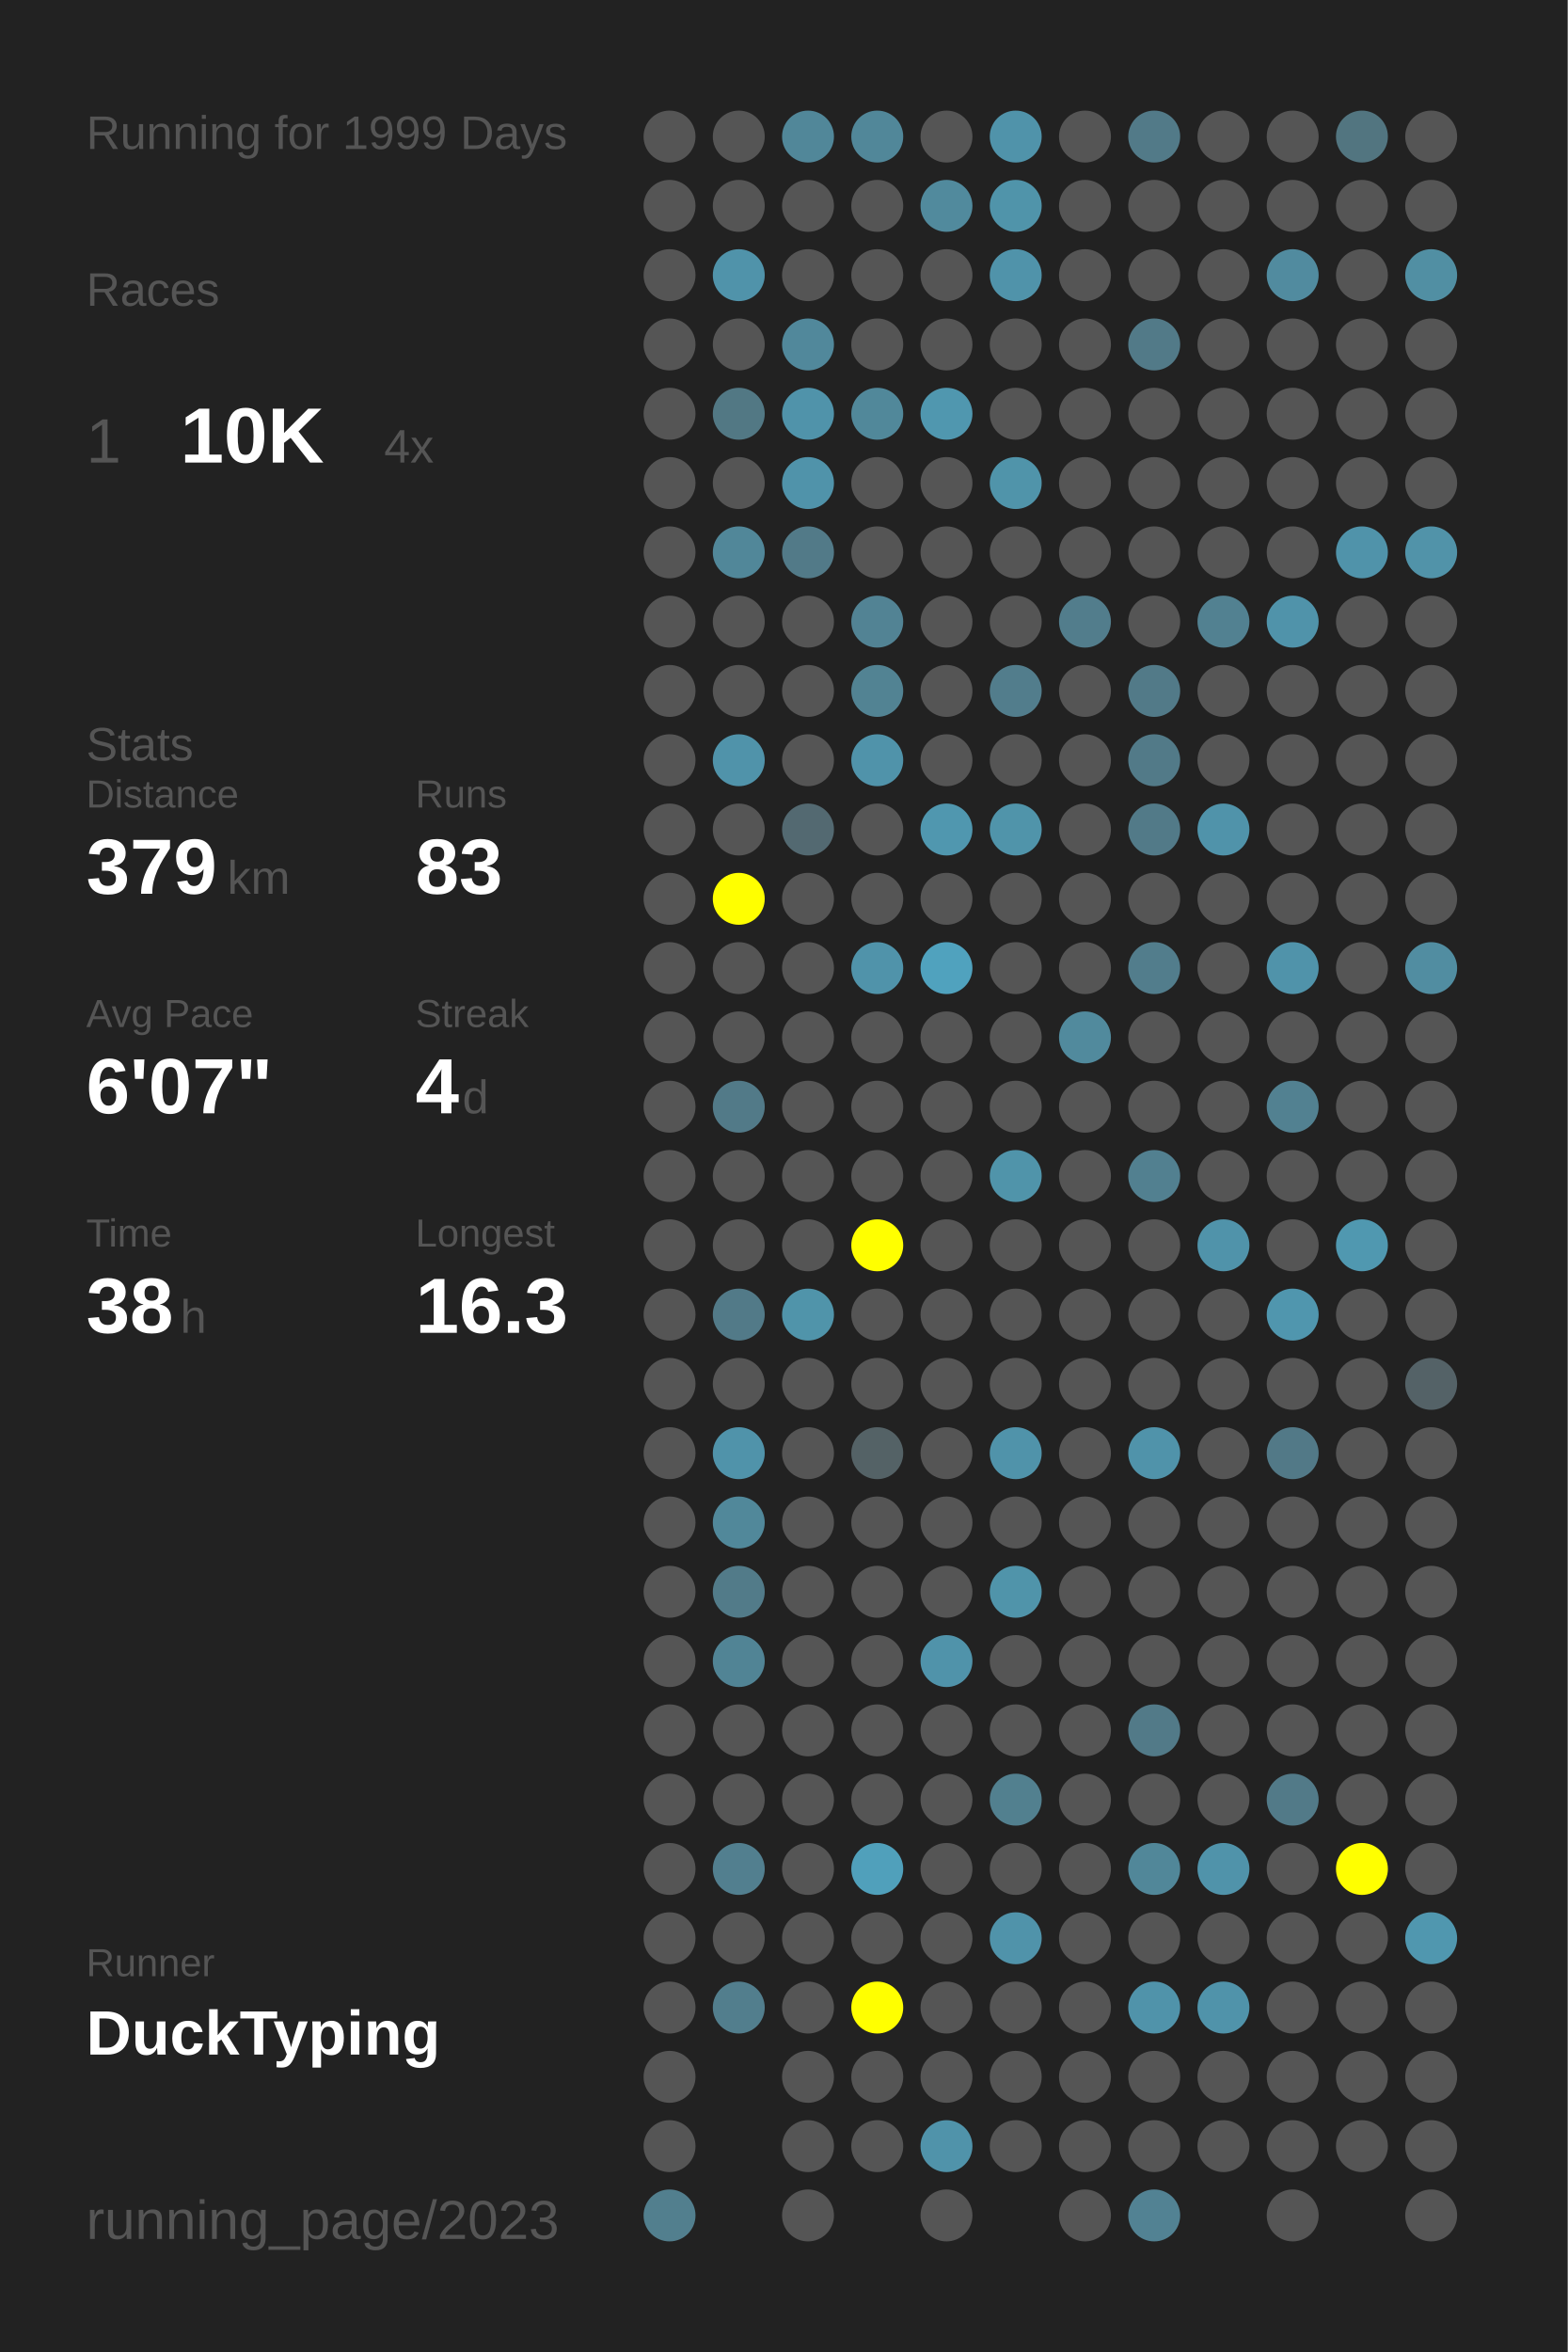
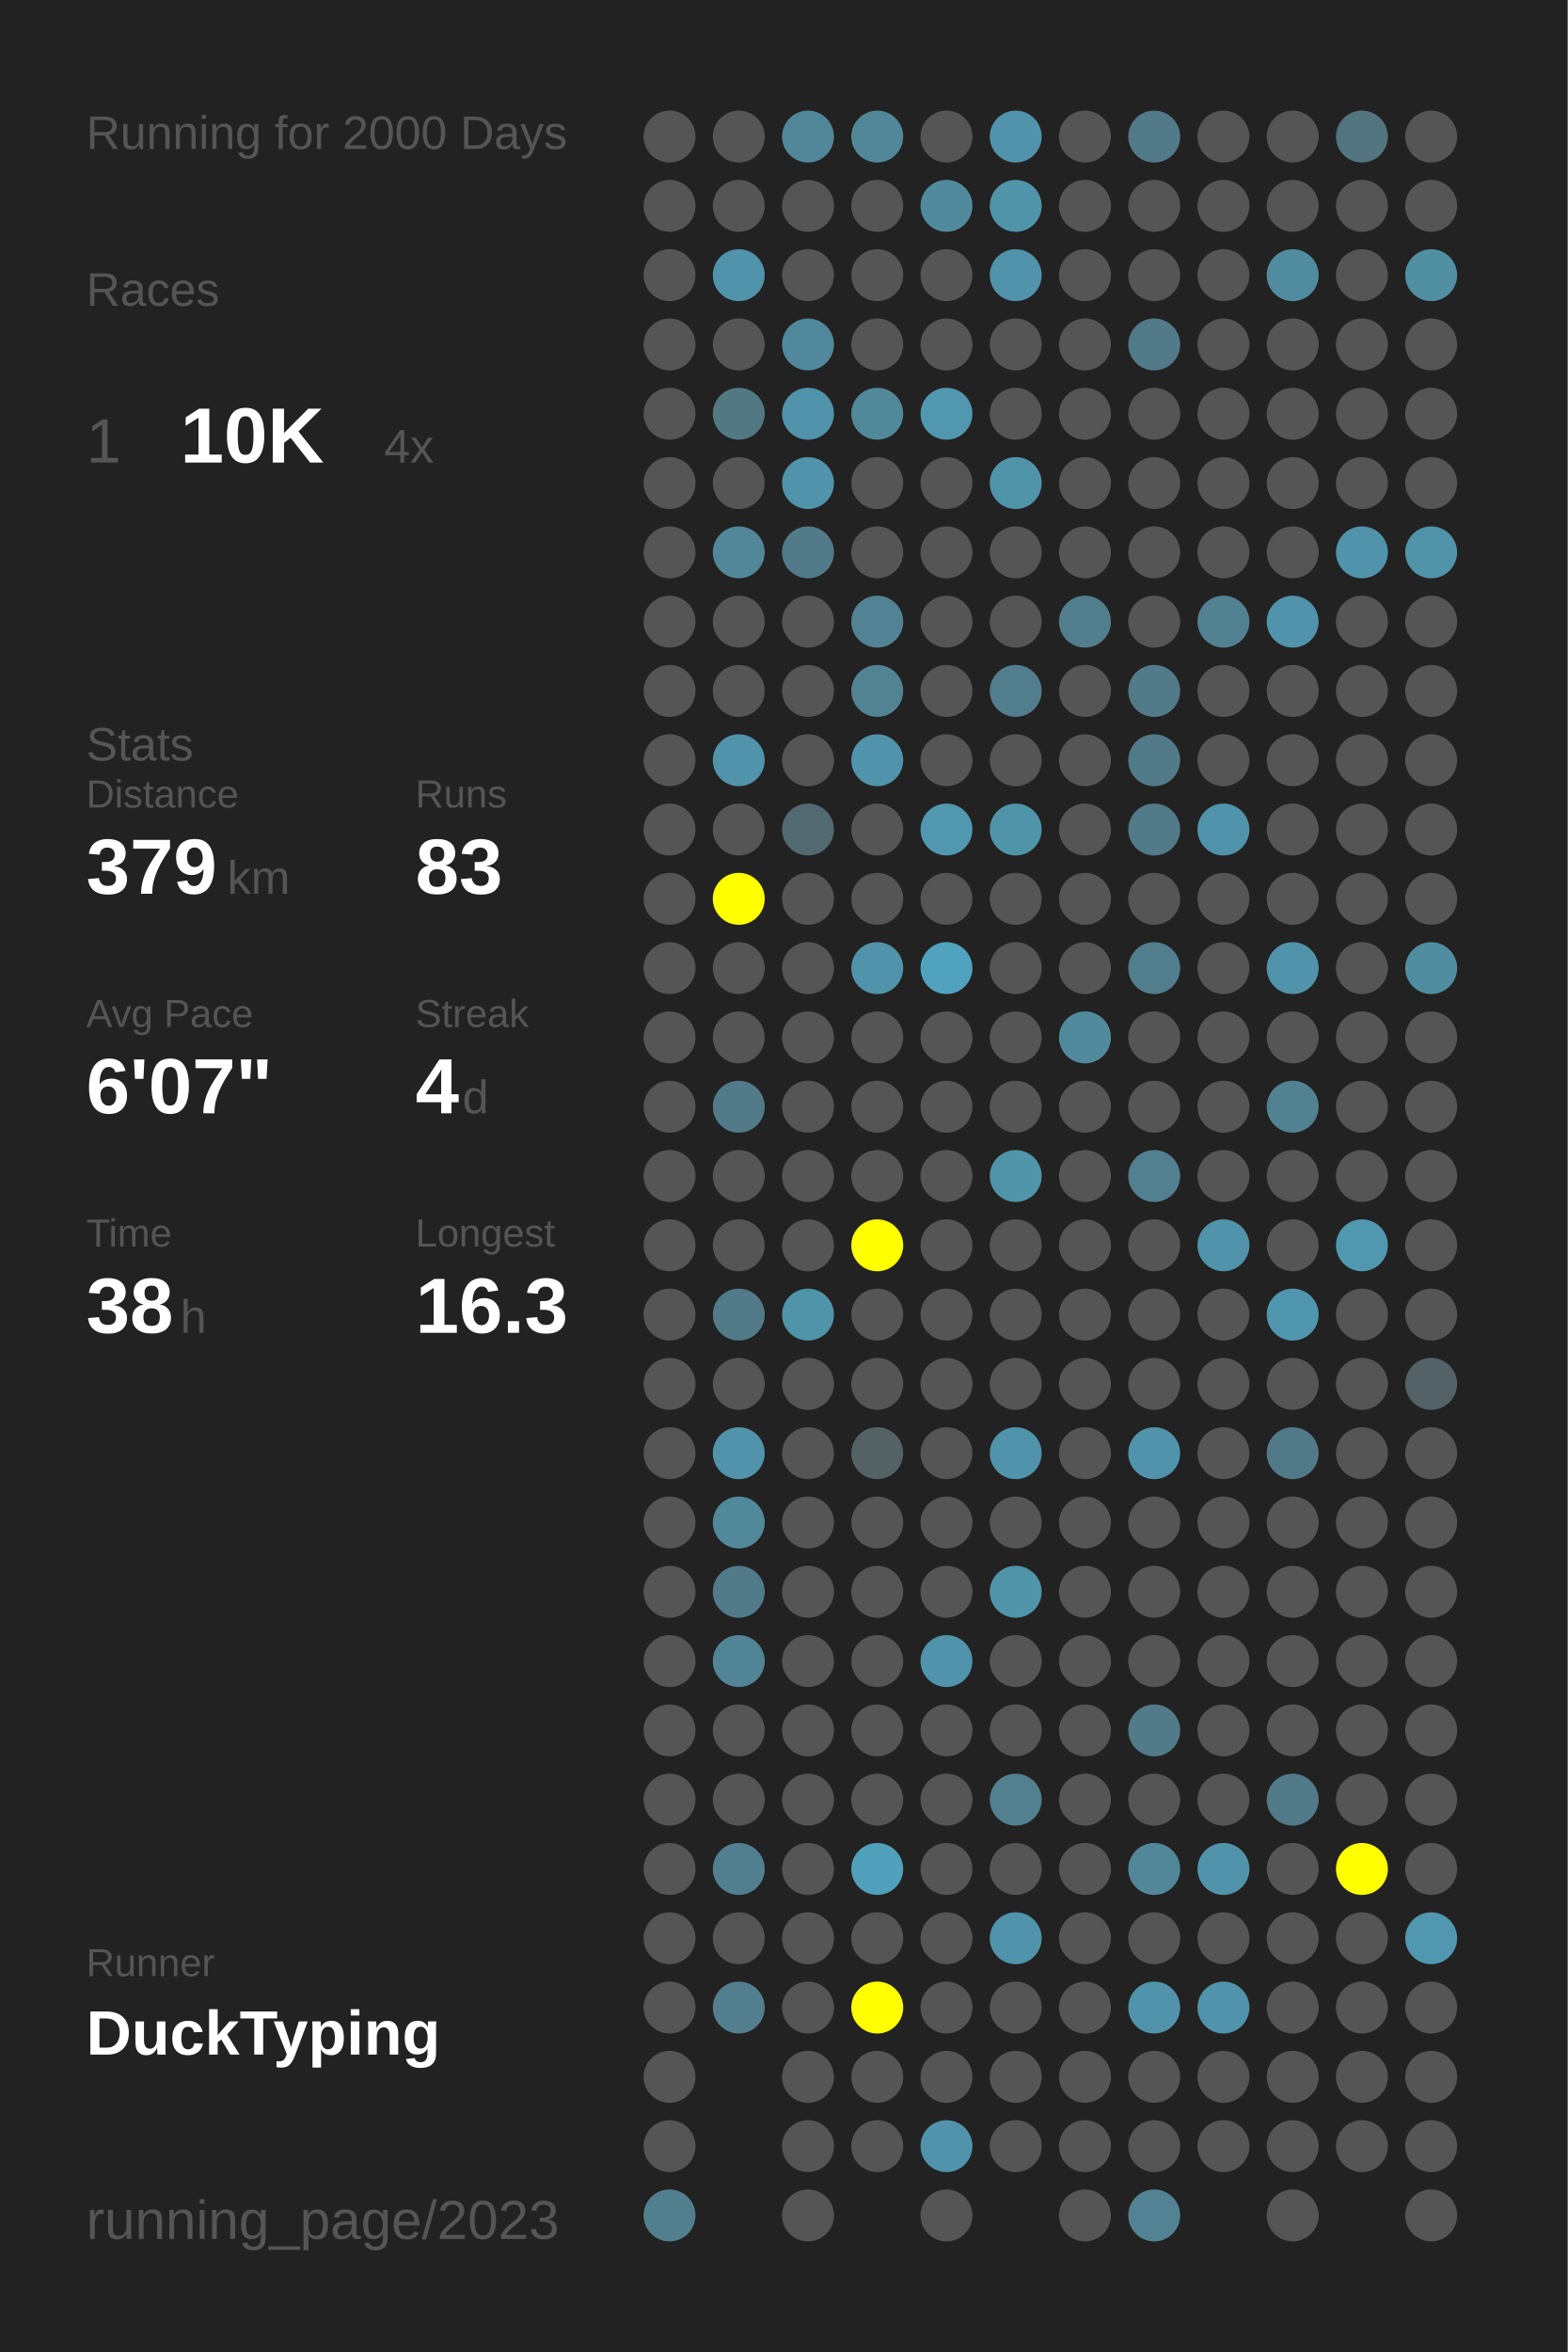
<svg xmlns="http://www.w3.org/2000/svg" baseProfile="full" height="300mm" version="1.1" viewBox="0,0,200,300" width="200mm">
  <defs />
  <rect fill="#222222" height="300" width="200" x="0" y="0" />
-   <text fill="#555555" style="font-size:6px; font-family:Arial;" x="11" y="19">Running for 1999 Days</text>
+   <text fill="#555555" style="font-size:6px; font-family:Arial;" x="11" y="19">Running for 2000 Days</text>
  <text fill="#555555" style="font-size:6px; font-family:Arial;" x="11" y="39">Races</text>
  <text fill="#555555" style="font-size:8px; font-family:Arial;" x="11" y="59">1</text>
  <text fill="#FFFFFF" style="font-size:10px; font-family:Arial; font-weight:bold;" x="23" y="59">10K</text>
  <text fill="#555555" style="font-size:6px; font-family:Arial;" x="49" y="59">4x</text>
  <text fill="#555555" style="font-size:6px; font-family:Arial;" x="11" y="97">Stats</text>
  <text fill="#555555" style="font-size:5px; font-family:Arial;" x="11" y="103">Distance</text>
  <text fill="#FFFFFF" style="font-size:10px; font-family:Arial; font-weight:bold;" x="11" y="114">379</text>
  <text fill="#555555" style="font-size:6px; font-family:Arial;" x="29" y="114">km</text>
  <text fill="#555555" style="font-size:5px; font-family:Arial;" x="53" y="103">Runs</text>
  <text fill="#FFFFFF" style="font-size:10px; font-family:Arial; font-weight:bold;" x="53" y="114">83</text>
  <text fill="#555555" style="font-size:5px; font-family:Arial;" x="11" y="131">Avg Pace</text>
  <text fill="#FFFFFF" style="font-size:10px; font-family:Arial; font-weight:bold;" x="11" y="142">6'07"</text>
  <text fill="#555555" style="font-size:5px; font-family:Arial;" x="53" y="131">Streak</text>
  <text fill="#FFFFFF" style="font-size:10px; font-family:Arial; font-weight:bold;" x="53" y="142">4</text>
  <text fill="#555555" style="font-size:6px; font-family:Arial;" x="59" y="142">d</text>
  <text fill="#555555" style="font-size:5px; font-family:Arial;" x="11" y="159">Time</text>
  <text fill="#FFFFFF" style="font-size:10px; font-family:Arial; font-weight:bold;" x="11" y="170">38</text>
  <text fill="#555555" style="font-size:6px; font-family:Arial;" x="23" y="170">h</text>
  <text fill="#555555" style="font-size:5px; font-family:Arial;" x="53" y="159">Longest</text>
  <text fill="#FFFFFF" style="font-size:10px; font-family:Arial; font-weight:bold;" x="53" y="170">16.3</text>
  <text fill="#555555" style="font-size:5px; font-family:Arial;" x="11" y="252.065">Runner</text>
  <text fill="#FFFFFF" style="font-size:8px; font-family:Arial; font-weight:bold;" x="11" y="262.065">DuckTyping</text>
  <text fill="#555555" style="font-size:7px; font-family:Arial;" x="11" y="285.581">running_page/2023</text>
  <circle cx="85.417" cy="17.419" fill="#555555" r="3.312" />
  <circle cx="85.417" cy="26.258" fill="#555555" r="3.312" />
  <circle cx="85.417" cy="35.097" fill="#555555" r="3.312" />
  <circle cx="85.417" cy="43.935" fill="#555555" r="3.312" />
  <circle cx="85.417" cy="52.774" fill="#555555" r="3.312" />
  <circle cx="85.417" cy="61.613" fill="#555555" r="3.312" />
  <circle cx="85.417" cy="70.452" fill="#555555" r="3.312" />
  <circle cx="85.417" cy="79.29" fill="#555555" r="3.312" />
  <circle cx="85.417" cy="88.129" fill="#555555" r="3.312" />
  <circle cx="85.417" cy="96.968" fill="#555555" r="3.312" />
  <circle cx="85.417" cy="105.806" fill="#555555" r="3.312" />
  <circle cx="85.417" cy="114.645" fill="#555555" r="3.312" />
  <circle cx="85.417" cy="123.484" fill="#555555" r="3.312" />
  <circle cx="85.417" cy="132.323" fill="#555555" r="3.312" />
  <circle cx="85.417" cy="141.161" fill="#555555" r="3.312" />
  <circle cx="85.417" cy="150" fill="#555555" r="3.312" />
  <circle cx="85.417" cy="158.839" fill="#555555" r="3.312" />
  <circle cx="85.417" cy="167.677" fill="#555555" r="3.312" />
  <circle cx="85.417" cy="176.516" fill="#555555" r="3.312" />
  <circle cx="85.417" cy="185.355" fill="#555555" r="3.312" />
  <circle cx="85.417" cy="194.194" fill="#555555" r="3.312" />
  <circle cx="85.417" cy="203.032" fill="#555555" r="3.312" />
  <circle cx="85.417" cy="211.871" fill="#555555" r="3.312" />
  <circle cx="85.417" cy="220.71" fill="#555555" r="3.312" />
  <circle cx="85.417" cy="229.548" fill="#555555" r="3.312" />
  <circle cx="85.417" cy="238.387" fill="#555555" r="3.312" />
  <circle cx="85.417" cy="247.226" fill="#555555" r="3.312" />
  <circle cx="85.417" cy="256.065" fill="#555555" r="3.312" />
  <circle cx="85.417" cy="264.903" fill="#555555" r="3.312" />
  <circle cx="85.417" cy="273.742" fill="#555555" r="3.312" />
  <circle cx="85.417" cy="282.581" fill="#527f8e" r="3.312" />
  <circle cx="94.25" cy="17.419" fill="#555555" r="3.312" />
  <circle cx="94.25" cy="26.258" fill="#555555" r="3.312" />
  <circle cx="94.25" cy="35.097" fill="#5093aa" r="3.312" />
  <circle cx="94.25" cy="43.935" fill="#555555" r="3.312" />
  <circle cx="94.25" cy="52.774" fill="#527884" r="3.312" />
  <circle cx="94.25" cy="61.613" fill="#555555" r="3.312" />
  <circle cx="94.25" cy="70.452" fill="#518799" r="3.312" />
  <circle cx="94.25" cy="79.29" fill="#555555" r="3.312" />
  <circle cx="94.25" cy="88.129" fill="#555555" r="3.312" />
  <circle cx="94.25" cy="96.968" fill="#5093aa" r="3.312" />
  <circle cx="94.25" cy="105.806" fill="#555555" r="3.312" />
  <circle cx="94.25" cy="114.645" fill="#FFFF00" r="3.312" />
  <circle cx="94.25" cy="123.484" fill="#555555" r="3.312" />
  <circle cx="94.25" cy="132.323" fill="#555555" r="3.312" />
  <circle cx="94.25" cy="141.161" fill="#527a88" r="3.312" />
  <circle cx="94.25" cy="150" fill="#555555" r="3.312" />
  <circle cx="94.25" cy="158.839" fill="#555555" r="3.312" />
  <circle cx="94.25" cy="167.677" fill="#527a88" r="3.312" />
  <circle cx="94.25" cy="176.516" fill="#555555" r="3.312" />
  <circle cx="94.25" cy="185.355" fill="#5093aa" r="3.312" />
  <circle cx="94.25" cy="194.194" fill="#51889a" r="3.312" />
  <circle cx="94.25" cy="203.032" fill="#527b89" r="3.312" />
  <circle cx="94.25" cy="211.871" fill="#518495" r="3.312" />
  <circle cx="94.25" cy="220.71" fill="#555555" r="3.312" />
  <circle cx="94.25" cy="229.548" fill="#555555" r="3.312" />
  <circle cx="94.25" cy="238.387" fill="#527f8f" r="3.312" />
  <circle cx="94.25" cy="247.226" fill="#555555" r="3.312" />
  <circle cx="94.25" cy="256.065" fill="#527e8d" r="3.312" />
  <circle cx="103.083" cy="17.419" fill="#518799" r="3.312" />
  <circle cx="103.083" cy="26.258" fill="#555555" r="3.312" />
  <circle cx="103.083" cy="35.097" fill="#555555" r="3.312" />
  <circle cx="103.083" cy="43.935" fill="#51889b" r="3.312" />
  <circle cx="103.083" cy="52.774" fill="#5093aa" r="3.312" />
  <circle cx="103.083" cy="61.613" fill="#5093aa" r="3.312" />
  <circle cx="103.083" cy="70.452" fill="#527a88" r="3.312" />
  <circle cx="103.083" cy="79.29" fill="#555555" r="3.312" />
  <circle cx="103.083" cy="88.129" fill="#555555" r="3.312" />
  <circle cx="103.083" cy="96.968" fill="#555555" r="3.312" />
  <circle cx="103.083" cy="105.806" fill="#536971" r="3.312" />
  <circle cx="103.083" cy="114.645" fill="#555555" r="3.312" />
  <circle cx="103.083" cy="123.484" fill="#555555" r="3.312" />
  <circle cx="103.083" cy="132.323" fill="#555555" r="3.312" />
  <circle cx="103.083" cy="141.161" fill="#555555" r="3.312" />
  <circle cx="103.083" cy="150" fill="#555555" r="3.312" />
  <circle cx="103.083" cy="158.839" fill="#555555" r="3.312" />
  <circle cx="103.083" cy="167.677" fill="#5094aa" r="3.312" />
  <circle cx="103.083" cy="176.516" fill="#555555" r="3.312" />
  <circle cx="103.083" cy="185.355" fill="#555555" r="3.312" />
  <circle cx="103.083" cy="194.194" fill="#555555" r="3.312" />
  <circle cx="103.083" cy="203.032" fill="#555555" r="3.312" />
  <circle cx="103.083" cy="211.871" fill="#555555" r="3.312" />
  <circle cx="103.083" cy="220.71" fill="#555555" r="3.312" />
  <circle cx="103.083" cy="229.548" fill="#555555" r="3.312" />
  <circle cx="103.083" cy="238.387" fill="#555555" r="3.312" />
  <circle cx="103.083" cy="247.226" fill="#555555" r="3.312" />
  <circle cx="103.083" cy="256.065" fill="#555555" r="3.312" />
  <circle cx="103.083" cy="264.903" fill="#555555" r="3.312" />
  <circle cx="103.083" cy="273.742" fill="#555555" r="3.312" />
  <circle cx="103.083" cy="282.581" fill="#555555" r="3.312" />
  <circle cx="111.917" cy="17.419" fill="#518799" r="3.312" />
  <circle cx="111.917" cy="26.258" fill="#555555" r="3.312" />
  <circle cx="111.917" cy="35.097" fill="#555555" r="3.312" />
  <circle cx="111.917" cy="43.935" fill="#555555" r="3.312" />
  <circle cx="111.917" cy="52.774" fill="#51889a" r="3.312" />
  <circle cx="111.917" cy="61.613" fill="#555555" r="3.312" />
  <circle cx="111.917" cy="70.452" fill="#555555" r="3.312" />
  <circle cx="111.917" cy="79.29" fill="#528394" r="3.312" />
  <circle cx="111.917" cy="88.129" fill="#528393" r="3.312" />
  <circle cx="111.917" cy="96.968" fill="#5093aa" r="3.312" />
  <circle cx="111.917" cy="105.806" fill="#555555" r="3.312" />
  <circle cx="111.917" cy="114.645" fill="#555555" r="3.312" />
  <circle cx="111.917" cy="123.484" fill="#5093aa" r="3.312" />
  <circle cx="111.917" cy="132.323" fill="#555555" r="3.312" />
  <circle cx="111.917" cy="141.161" fill="#555555" r="3.312" />
  <circle cx="111.917" cy="150" fill="#555555" r="3.312" />
  <circle cx="111.917" cy="158.839" fill="#FFFF00" r="3.312" />
  <circle cx="111.917" cy="167.677" fill="#555555" r="3.312" />
  <circle cx="111.917" cy="176.516" fill="#555555" r="3.312" />
  <circle cx="111.917" cy="185.355" fill="#546266" r="3.312" />
  <circle cx="111.917" cy="194.194" fill="#555555" r="3.312" />
  <circle cx="111.917" cy="203.032" fill="#555555" r="3.312" />
  <circle cx="111.917" cy="211.871" fill="#555555" r="3.312" />
  <circle cx="111.917" cy="220.71" fill="#555555" r="3.312" />
  <circle cx="111.917" cy="229.548" fill="#555555" r="3.312" />
  <circle cx="111.917" cy="238.387" fill="#50a0bb" r="3.312" />
  <circle cx="111.917" cy="247.226" fill="#555555" r="3.312" />
  <circle cx="111.917" cy="256.065" fill="#FFFF00" r="3.312" />
  <circle cx="111.917" cy="264.903" fill="#555555" r="3.312" />
  <circle cx="111.917" cy="273.742" fill="#555555" r="3.312" />
  <circle cx="120.75" cy="17.419" fill="#555555" r="3.312" />
  <circle cx="120.75" cy="26.258" fill="#518a9d" r="3.312" />
  <circle cx="120.75" cy="35.097" fill="#555555" r="3.312" />
  <circle cx="120.75" cy="43.935" fill="#555555" r="3.312" />
  <circle cx="120.75" cy="52.774" fill="#5097af" r="3.312" />
  <circle cx="120.75" cy="61.613" fill="#555555" r="3.312" />
  <circle cx="120.75" cy="70.452" fill="#555555" r="3.312" />
  <circle cx="120.75" cy="79.29" fill="#555555" r="3.312" />
  <circle cx="120.75" cy="88.129" fill="#555555" r="3.312" />
  <circle cx="120.75" cy="96.968" fill="#555555" r="3.312" />
  <circle cx="120.75" cy="105.806" fill="#5097af" r="3.312" />
  <circle cx="120.75" cy="114.645" fill="#555555" r="3.312" />
  <circle cx="120.75" cy="123.484" fill="#50a2be" r="3.312" />
  <circle cx="120.75" cy="132.323" fill="#555555" r="3.312" />
  <circle cx="120.75" cy="141.161" fill="#555555" r="3.312" />
  <circle cx="120.75" cy="150" fill="#555555" r="3.312" />
  <circle cx="120.75" cy="158.839" fill="#555555" r="3.312" />
  <circle cx="120.75" cy="167.677" fill="#555555" r="3.312" />
  <circle cx="120.75" cy="176.516" fill="#555555" r="3.312" />
  <circle cx="120.75" cy="185.355" fill="#555555" r="3.312" />
  <circle cx="120.75" cy="194.194" fill="#555555" r="3.312" />
  <circle cx="120.75" cy="203.032" fill="#555555" r="3.312" />
  <circle cx="120.75" cy="211.871" fill="#5093aa" r="3.312" />
  <circle cx="120.75" cy="220.71" fill="#555555" r="3.312" />
  <circle cx="120.75" cy="229.548" fill="#555555" r="3.312" />
  <circle cx="120.75" cy="238.387" fill="#555555" r="3.312" />
  <circle cx="120.75" cy="247.226" fill="#555555" r="3.312" />
  <circle cx="120.75" cy="256.065" fill="#555555" r="3.312" />
  <circle cx="120.75" cy="264.903" fill="#555555" r="3.312" />
  <circle cx="120.75" cy="273.742" fill="#5093aa" r="3.312" />
  <circle cx="120.75" cy="282.581" fill="#555555" r="3.312" />
  <circle cx="129.583" cy="17.419" fill="#5093aa" r="3.312" />
  <circle cx="129.583" cy="26.258" fill="#5094aa" r="3.312" />
  <circle cx="129.583" cy="35.097" fill="#5093aa" r="3.312" />
  <circle cx="129.583" cy="43.935" fill="#555555" r="3.312" />
  <circle cx="129.583" cy="52.774" fill="#555555" r="3.312" />
  <circle cx="129.583" cy="61.613" fill="#5094aa" r="3.312" />
  <circle cx="129.583" cy="70.452" fill="#555555" r="3.312" />
  <circle cx="129.583" cy="79.29" fill="#555555" r="3.312" />
  <circle cx="129.583" cy="88.129" fill="#527d8c" r="3.312" />
  <circle cx="129.583" cy="96.968" fill="#555555" r="3.312" />
  <circle cx="129.583" cy="105.806" fill="#5094aa" r="3.312" />
  <circle cx="129.583" cy="114.645" fill="#555555" r="3.312" />
  <circle cx="129.583" cy="123.484" fill="#555555" r="3.312" />
  <circle cx="129.583" cy="132.323" fill="#555555" r="3.312" />
  <circle cx="129.583" cy="141.161" fill="#555555" r="3.312" />
  <circle cx="129.583" cy="150" fill="#5094aa" r="3.312" />
  <circle cx="129.583" cy="158.839" fill="#555555" r="3.312" />
  <circle cx="129.583" cy="167.677" fill="#555555" r="3.312" />
  <circle cx="129.583" cy="176.516" fill="#555555" r="3.312" />
  <circle cx="129.583" cy="185.355" fill="#5093aa" r="3.312" />
  <circle cx="129.583" cy="194.194" fill="#555555" r="3.312" />
  <circle cx="129.583" cy="203.032" fill="#5094aa" r="3.312" />
  <circle cx="129.583" cy="211.871" fill="#555555" r="3.312" />
  <circle cx="129.583" cy="220.71" fill="#555555" r="3.312" />
  <circle cx="129.583" cy="229.548" fill="#52808f" r="3.312" />
  <circle cx="129.583" cy="238.387" fill="#555555" r="3.312" />
  <circle cx="129.583" cy="247.226" fill="#5093aa" r="3.312" />
  <circle cx="129.583" cy="256.065" fill="#555555" r="3.312" />
  <circle cx="129.583" cy="264.903" fill="#555555" r="3.312" />
  <circle cx="129.583" cy="273.742" fill="#555555" r="3.312" />
  <circle cx="138.417" cy="17.419" fill="#555555" r="3.312" />
  <circle cx="138.417" cy="26.258" fill="#555555" r="3.312" />
  <circle cx="138.417" cy="35.097" fill="#555555" r="3.312" />
  <circle cx="138.417" cy="43.935" fill="#555555" r="3.312" />
  <circle cx="138.417" cy="52.774" fill="#555555" r="3.312" />
  <circle cx="138.417" cy="61.613" fill="#555555" r="3.312" />
  <circle cx="138.417" cy="70.452" fill="#555555" r="3.312" />
  <circle cx="138.417" cy="79.29" fill="#527d8c" r="3.312" />
  <circle cx="138.417" cy="88.129" fill="#555555" r="3.312" />
  <circle cx="138.417" cy="96.968" fill="#555555" r="3.312" />
  <circle cx="138.417" cy="105.806" fill="#555555" r="3.312" />
  <circle cx="138.417" cy="114.645" fill="#555555" r="3.312" />
  <circle cx="138.417" cy="123.484" fill="#555555" r="3.312" />
  <circle cx="138.417" cy="132.323" fill="#518a9d" r="3.312" />
  <circle cx="138.417" cy="141.161" fill="#555555" r="3.312" />
  <circle cx="138.417" cy="150" fill="#555555" r="3.312" />
  <circle cx="138.417" cy="158.839" fill="#555555" r="3.312" />
  <circle cx="138.417" cy="167.677" fill="#555555" r="3.312" />
  <circle cx="138.417" cy="176.516" fill="#555555" r="3.312" />
  <circle cx="138.417" cy="185.355" fill="#555555" r="3.312" />
  <circle cx="138.417" cy="194.194" fill="#555555" r="3.312" />
  <circle cx="138.417" cy="203.032" fill="#555555" r="3.312" />
  <circle cx="138.417" cy="211.871" fill="#555555" r="3.312" />
  <circle cx="138.417" cy="220.71" fill="#555555" r="3.312" />
  <circle cx="138.417" cy="229.548" fill="#555555" r="3.312" />
  <circle cx="138.417" cy="238.387" fill="#555555" r="3.312" />
  <circle cx="138.417" cy="247.226" fill="#555555" r="3.312" />
  <circle cx="138.417" cy="256.065" fill="#555555" r="3.312" />
  <circle cx="138.417" cy="264.903" fill="#555555" r="3.312" />
  <circle cx="138.417" cy="273.742" fill="#555555" r="3.312" />
  <circle cx="138.417" cy="282.581" fill="#555555" r="3.312" />
  <circle cx="147.25" cy="17.419" fill="#527a88" r="3.312" />
  <circle cx="147.25" cy="26.258" fill="#555555" r="3.312" />
  <circle cx="147.25" cy="35.097" fill="#555555" r="3.312" />
  <circle cx="147.25" cy="43.935" fill="#527a88" r="3.312" />
  <circle cx="147.25" cy="52.774" fill="#555555" r="3.312" />
  <circle cx="147.25" cy="61.613" fill="#555555" r="3.312" />
  <circle cx="147.25" cy="70.452" fill="#555555" r="3.312" />
  <circle cx="147.25" cy="79.29" fill="#555555" r="3.312" />
  <circle cx="147.25" cy="88.129" fill="#527a88" r="3.312" />
  <circle cx="147.25" cy="96.968" fill="#527a88" r="3.312" />
  <circle cx="147.25" cy="105.806" fill="#527a88" r="3.312" />
  <circle cx="147.25" cy="114.645" fill="#555555" r="3.312" />
  <circle cx="147.25" cy="123.484" fill="#527d8c" r="3.312" />
  <circle cx="147.25" cy="132.323" fill="#555555" r="3.312" />
  <circle cx="147.25" cy="141.161" fill="#555555" r="3.312" />
  <circle cx="147.25" cy="150" fill="#528090" r="3.312" />
  <circle cx="147.25" cy="158.839" fill="#555555" r="3.312" />
  <circle cx="147.25" cy="167.677" fill="#555555" r="3.312" />
  <circle cx="147.25" cy="176.516" fill="#555555" r="3.312" />
  <circle cx="147.25" cy="185.355" fill="#5093aa" r="3.312" />
  <circle cx="147.25" cy="194.194" fill="#555555" r="3.312" />
  <circle cx="147.25" cy="203.032" fill="#555555" r="3.312" />
  <circle cx="147.25" cy="211.871" fill="#555555" r="3.312" />
  <circle cx="147.25" cy="220.71" fill="#527a88" r="3.312" />
  <circle cx="147.25" cy="229.548" fill="#555555" r="3.312" />
  <circle cx="147.25" cy="238.387" fill="#518799" r="3.312" />
  <circle cx="147.25" cy="247.226" fill="#555555" r="3.312" />
  <circle cx="147.25" cy="256.065" fill="#5093aa" r="3.312" />
  <circle cx="147.25" cy="264.903" fill="#555555" r="3.312" />
  <circle cx="147.25" cy="273.742" fill="#555555" r="3.312" />
  <circle cx="147.25" cy="282.581" fill="#528293" r="3.312" />
  <circle cx="156.083" cy="17.419" fill="#555555" r="3.312" />
  <circle cx="156.083" cy="26.258" fill="#555555" r="3.312" />
  <circle cx="156.083" cy="35.097" fill="#555555" r="3.312" />
  <circle cx="156.083" cy="43.935" fill="#555555" r="3.312" />
  <circle cx="156.083" cy="52.774" fill="#555555" r="3.312" />
  <circle cx="156.083" cy="61.613" fill="#555555" r="3.312" />
  <circle cx="156.083" cy="70.452" fill="#555555" r="3.312" />
  <circle cx="156.083" cy="79.29" fill="#528191" r="3.312" />
  <circle cx="156.083" cy="88.129" fill="#555555" r="3.312" />
  <circle cx="156.083" cy="96.968" fill="#555555" r="3.312" />
  <circle cx="156.083" cy="105.806" fill="#5093aa" r="3.312" />
  <circle cx="156.083" cy="114.645" fill="#555555" r="3.312" />
  <circle cx="156.083" cy="123.484" fill="#555555" r="3.312" />
  <circle cx="156.083" cy="132.323" fill="#555555" r="3.312" />
  <circle cx="156.083" cy="141.161" fill="#555555" r="3.312" />
  <circle cx="156.083" cy="150" fill="#555555" r="3.312" />
  <circle cx="156.083" cy="158.839" fill="#5093aa" r="3.312" />
  <circle cx="156.083" cy="167.677" fill="#555555" r="3.312" />
  <circle cx="156.083" cy="176.516" fill="#555555" r="3.312" />
  <circle cx="156.083" cy="185.355" fill="#555555" r="3.312" />
  <circle cx="156.083" cy="194.194" fill="#555555" r="3.312" />
  <circle cx="156.083" cy="203.032" fill="#555555" r="3.312" />
  <circle cx="156.083" cy="211.871" fill="#555555" r="3.312" />
  <circle cx="156.083" cy="220.71" fill="#555555" r="3.312" />
  <circle cx="156.083" cy="229.548" fill="#555555" r="3.312" />
  <circle cx="156.083" cy="238.387" fill="#5093aa" r="3.312" />
  <circle cx="156.083" cy="247.226" fill="#555555" r="3.312" />
  <circle cx="156.083" cy="256.065" fill="#5093aa" r="3.312" />
  <circle cx="156.083" cy="264.903" fill="#555555" r="3.312" />
  <circle cx="156.083" cy="273.742" fill="#555555" r="3.312" />
  <circle cx="164.917" cy="17.419" fill="#555555" r="3.312" />
  <circle cx="164.917" cy="26.258" fill="#555555" r="3.312" />
  <circle cx="164.917" cy="35.097" fill="#518b9f" r="3.312" />
  <circle cx="164.917" cy="43.935" fill="#555555" r="3.312" />
  <circle cx="164.917" cy="52.774" fill="#555555" r="3.312" />
  <circle cx="164.917" cy="61.613" fill="#555555" r="3.312" />
  <circle cx="164.917" cy="70.452" fill="#555555" r="3.312" />
  <circle cx="164.917" cy="79.29" fill="#5093aa" r="3.312" />
  <circle cx="164.917" cy="88.129" fill="#555555" r="3.312" />
  <circle cx="164.917" cy="96.968" fill="#555555" r="3.312" />
  <circle cx="164.917" cy="105.806" fill="#555555" r="3.312" />
  <circle cx="164.917" cy="114.645" fill="#555555" r="3.312" />
  <circle cx="164.917" cy="123.484" fill="#5093aa" r="3.312" />
  <circle cx="164.917" cy="132.323" fill="#555555" r="3.312" />
  <circle cx="164.917" cy="141.161" fill="#528191" r="3.312" />
  <circle cx="164.917" cy="150" fill="#555555" r="3.312" />
  <circle cx="164.917" cy="158.839" fill="#555555" r="3.312" />
  <circle cx="164.917" cy="167.677" fill="#5096ae" r="3.312" />
  <circle cx="164.917" cy="176.516" fill="#555555" r="3.312" />
  <circle cx="164.917" cy="185.355" fill="#527987" r="3.312" />
  <circle cx="164.917" cy="194.194" fill="#555555" r="3.312" />
  <circle cx="164.917" cy="203.032" fill="#555555" r="3.312" />
  <circle cx="164.917" cy="211.871" fill="#555555" r="3.312" />
  <circle cx="164.917" cy="220.71" fill="#555555" r="3.312" />
  <circle cx="164.917" cy="229.548" fill="#527a88" r="3.312" />
  <circle cx="164.917" cy="238.387" fill="#555555" r="3.312" />
  <circle cx="164.917" cy="247.226" fill="#555555" r="3.312" />
  <circle cx="164.917" cy="256.065" fill="#555555" r="3.312" />
  <circle cx="164.917" cy="264.903" fill="#555555" r="3.312" />
  <circle cx="164.917" cy="273.742" fill="#555555" r="3.312" />
  <circle cx="164.917" cy="282.581" fill="#555555" r="3.312" />
  <circle cx="173.75" cy="17.419" fill="#527580" r="3.312" />
  <circle cx="173.75" cy="26.258" fill="#555555" r="3.312" />
  <circle cx="173.75" cy="35.097" fill="#555555" r="3.312" />
  <circle cx="173.75" cy="43.935" fill="#555555" r="3.312" />
  <circle cx="173.75" cy="52.774" fill="#555555" r="3.312" />
  <circle cx="173.75" cy="61.613" fill="#555555" r="3.312" />
  <circle cx="173.75" cy="70.452" fill="#5093aa" r="3.312" />
  <circle cx="173.75" cy="79.29" fill="#555555" r="3.312" />
  <circle cx="173.75" cy="88.129" fill="#555555" r="3.312" />
  <circle cx="173.75" cy="96.968" fill="#555555" r="3.312" />
  <circle cx="173.75" cy="105.806" fill="#555555" r="3.312" />
  <circle cx="173.75" cy="114.645" fill="#555555" r="3.312" />
  <circle cx="173.75" cy="123.484" fill="#555555" r="3.312" />
  <circle cx="173.75" cy="132.323" fill="#555555" r="3.312" />
  <circle cx="173.75" cy="141.161" fill="#555555" r="3.312" />
  <circle cx="173.75" cy="150" fill="#555555" r="3.312" />
  <circle cx="173.75" cy="158.839" fill="#5098b0" r="3.312" />
  <circle cx="173.75" cy="167.677" fill="#555555" r="3.312" />
  <circle cx="173.75" cy="176.516" fill="#555555" r="3.312" />
  <circle cx="173.75" cy="185.355" fill="#555555" r="3.312" />
  <circle cx="173.75" cy="194.194" fill="#555555" r="3.312" />
  <circle cx="173.75" cy="203.032" fill="#555555" r="3.312" />
  <circle cx="173.75" cy="211.871" fill="#555555" r="3.312" />
  <circle cx="173.75" cy="220.71" fill="#555555" r="3.312" />
  <circle cx="173.75" cy="229.548" fill="#555555" r="3.312" />
  <circle cx="173.75" cy="238.387" fill="#FFFF00" r="3.312" />
  <circle cx="173.75" cy="247.226" fill="#555555" r="3.312" />
  <circle cx="173.75" cy="256.065" fill="#555555" r="3.312" />
  <circle cx="173.75" cy="264.903" fill="#555555" r="3.312" />
  <circle cx="173.75" cy="273.742" fill="#555555" r="3.312" />
  <circle cx="182.583" cy="17.419" fill="#555555" r="3.312" />
  <circle cx="182.583" cy="26.258" fill="#555555" r="3.312" />
  <circle cx="182.583" cy="35.097" fill="#518fa3" r="3.312" />
  <circle cx="182.583" cy="43.935" fill="#555555" r="3.312" />
  <circle cx="182.583" cy="52.774" fill="#555555" r="3.312" />
  <circle cx="182.583" cy="61.613" fill="#555555" r="3.312" />
  <circle cx="182.583" cy="70.452" fill="#5193a9" r="3.312" />
  <circle cx="182.583" cy="79.29" fill="#555555" r="3.312" />
  <circle cx="182.583" cy="88.129" fill="#555555" r="3.312" />
  <circle cx="182.583" cy="96.968" fill="#555555" r="3.312" />
  <circle cx="182.583" cy="105.806" fill="#555555" r="3.312" />
  <circle cx="182.583" cy="114.645" fill="#555555" r="3.312" />
  <circle cx="182.583" cy="123.484" fill="#518da1" r="3.312" />
  <circle cx="182.583" cy="132.323" fill="#555555" r="3.312" />
  <circle cx="182.583" cy="141.161" fill="#555555" r="3.312" />
  <circle cx="182.583" cy="150" fill="#555555" r="3.312" />
  <circle cx="182.583" cy="158.839" fill="#555555" r="3.312" />
  <circle cx="182.583" cy="167.677" fill="#555555" r="3.312" />
  <circle cx="182.583" cy="176.516" fill="#546267" r="3.312" />
  <circle cx="182.583" cy="185.355" fill="#555555" r="3.312" />
  <circle cx="182.583" cy="194.194" fill="#555555" r="3.312" />
  <circle cx="182.583" cy="203.032" fill="#555555" r="3.312" />
  <circle cx="182.583" cy="211.871" fill="#555555" r="3.312" />
  <circle cx="182.583" cy="220.71" fill="#555555" r="3.312" />
  <circle cx="182.583" cy="229.548" fill="#555555" r="3.312" />
  <circle cx="182.583" cy="238.387" fill="#555555" r="3.312" />
  <circle cx="182.583" cy="247.226" fill="#5097af" r="3.312" />
  <circle cx="182.583" cy="256.065" fill="#555555" r="3.312" />
  <circle cx="182.583" cy="264.903" fill="#555555" r="3.312" />
  <circle cx="182.583" cy="273.742" fill="#555555" r="3.312" />
  <circle cx="182.583" cy="282.581" fill="#555555" r="3.312" />
</svg>
